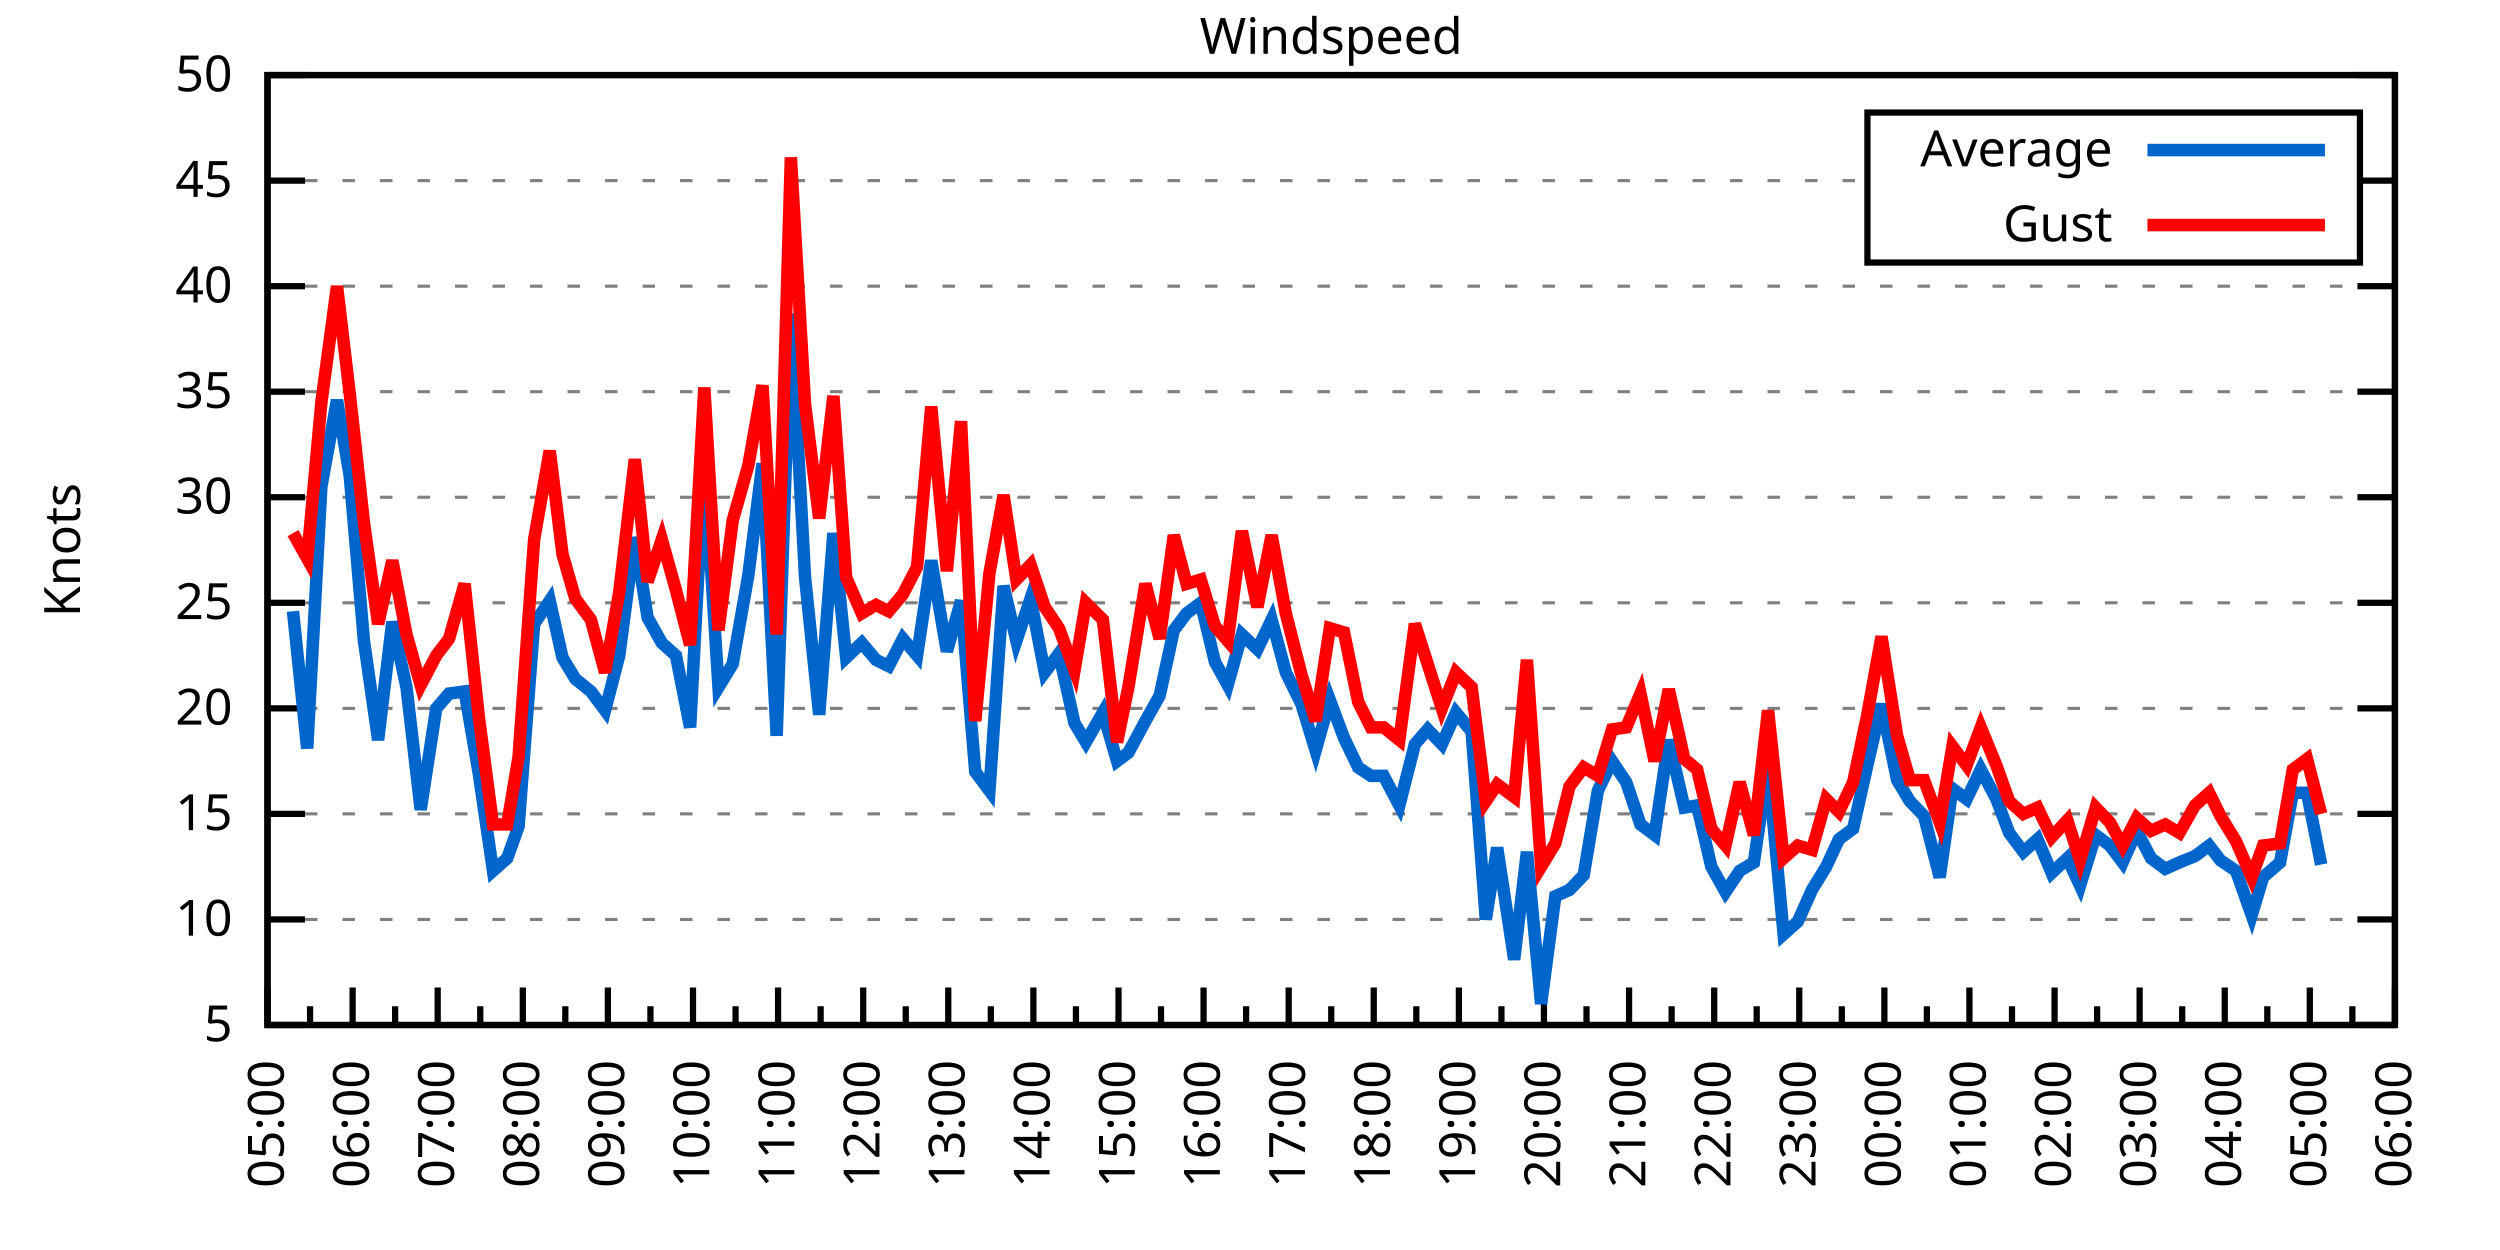
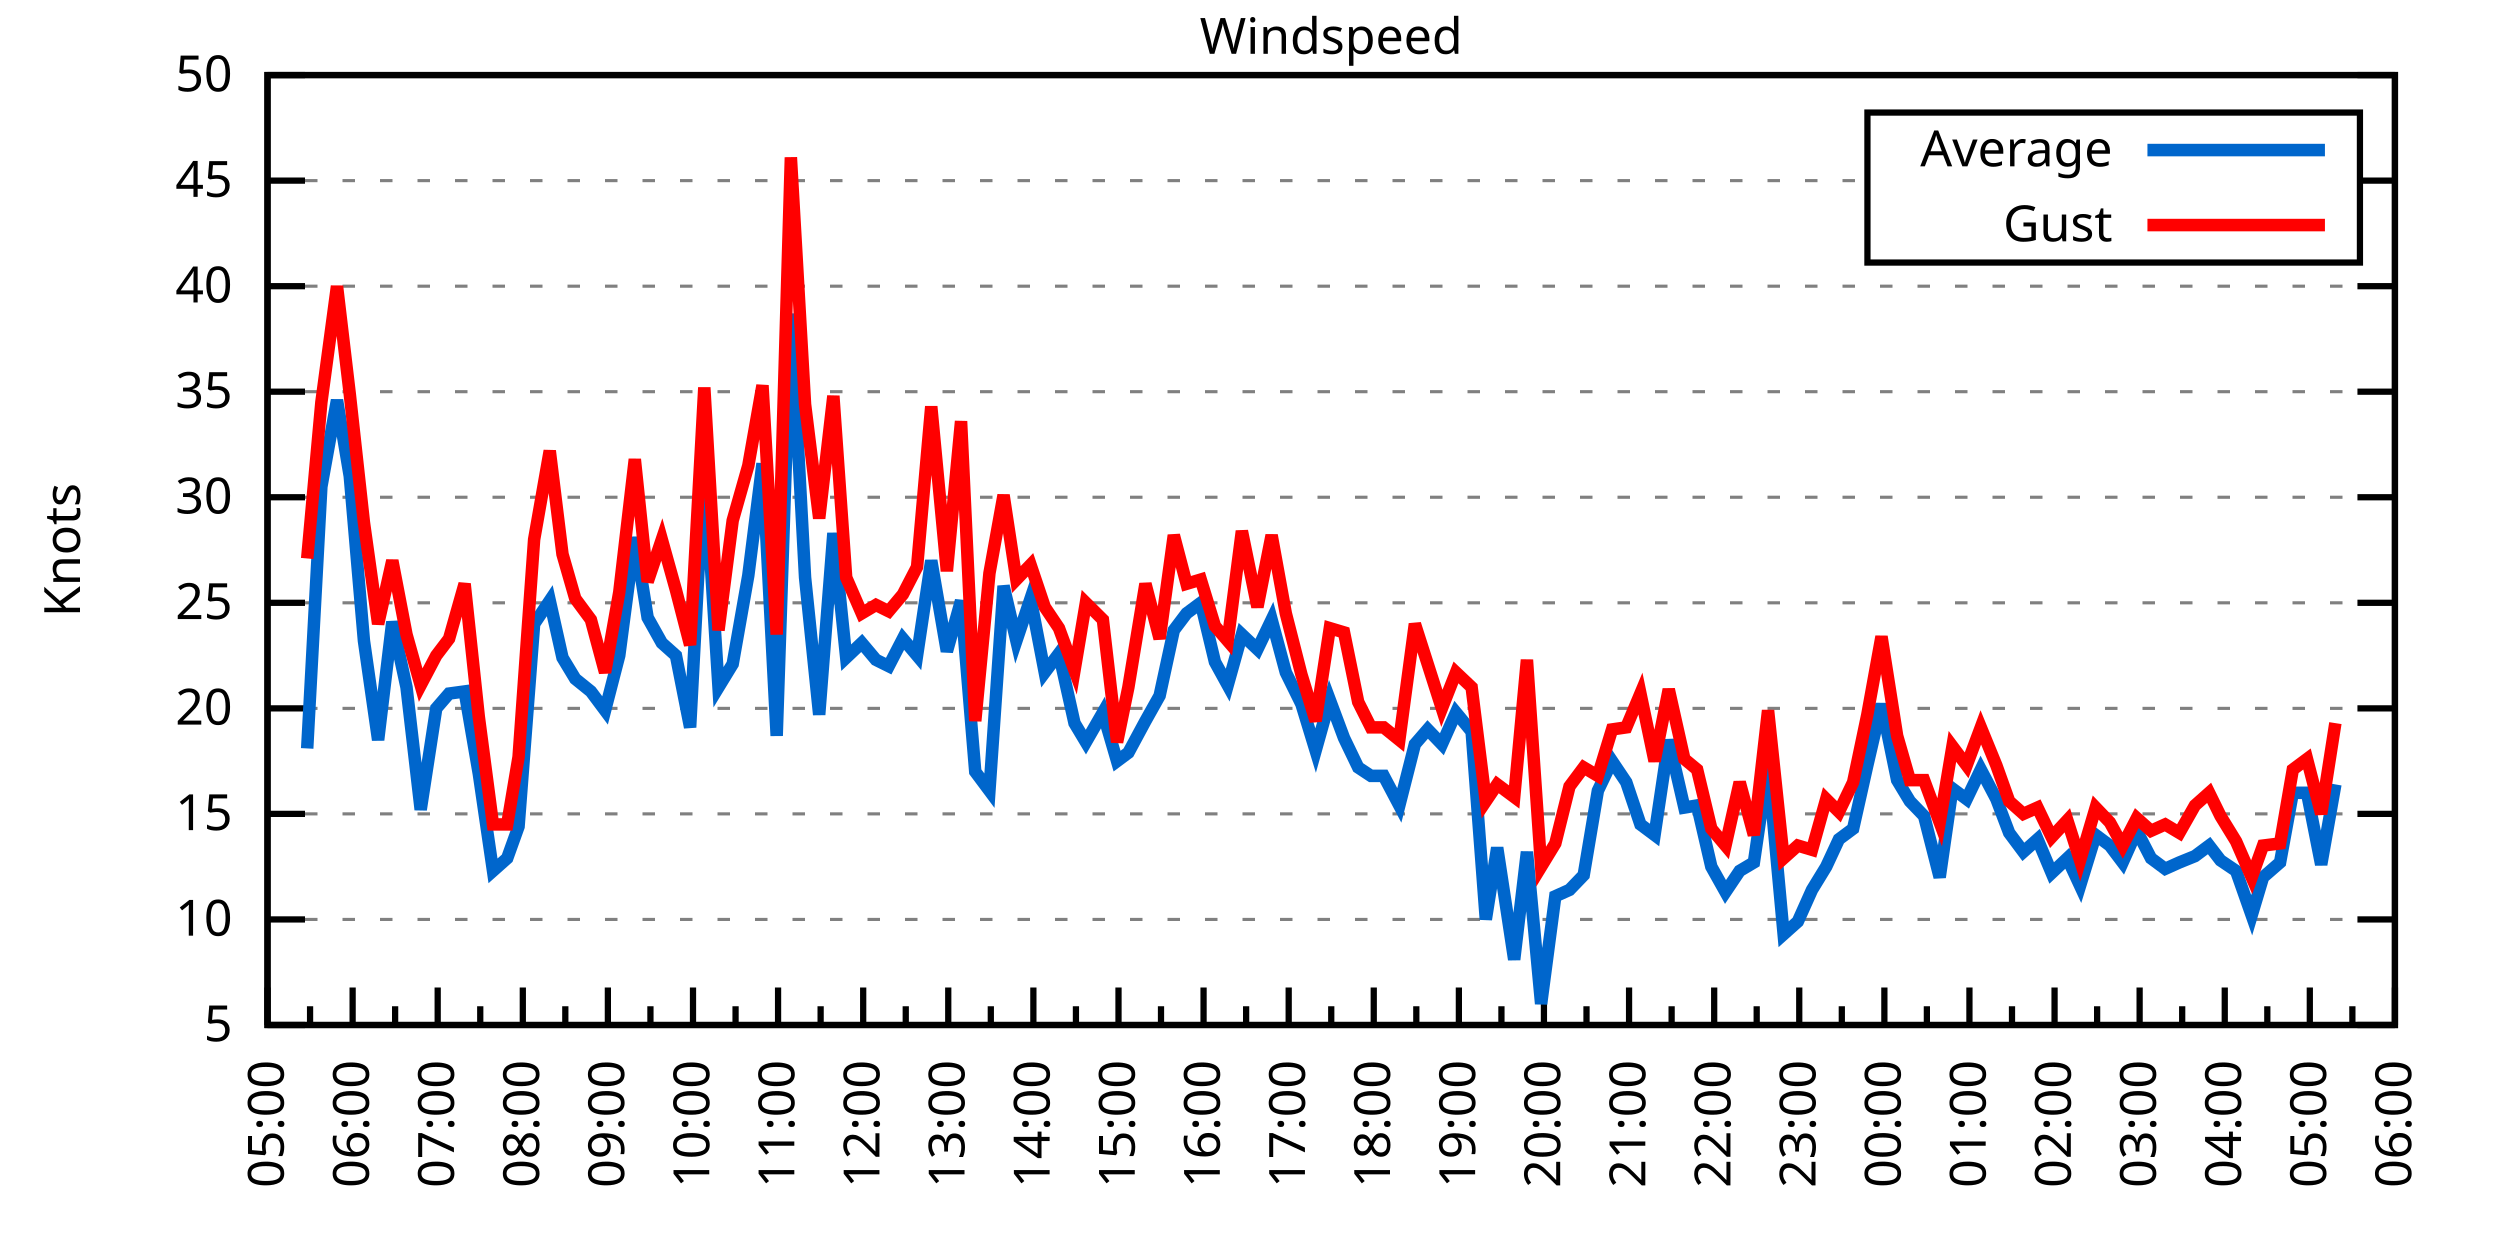
<svg xmlns="http://www.w3.org/2000/svg" xmlns:xlink="http://www.w3.org/1999/xlink" width="400" height="200" viewBox="0 0 400 200">
  <g id="gnuplot_canvas">
    <rect x="0" y="0" width="400" height="200" fill="none" />
    <defs>
      <circle id="gpDot" r="0.5" stroke-width="0.5" stroke="currentColor" />
      <path id="gpPt0" stroke-width="0.333" stroke="currentColor" d="M-1,0 h2 M0,-1 v2" />
      <path id="gpPt1" stroke-width="0.333" stroke="currentColor" d="M-1,-1 L1,1 M1,-1 L-1,1" />
      <path id="gpPt2" stroke-width="0.333" stroke="currentColor" d="M-1,0 L1,0 M0,-1 L0,1 M-1,-1 L1,1 M-1,1 L1,-1" />
      <rect id="gpPt3" stroke-width="0.333" stroke="currentColor" x="-1" y="-1" width="2" height="2" />
      <rect id="gpPt4" stroke-width="0.333" stroke="currentColor" fill="currentColor" x="-1" y="-1" width="2" height="2" />
      <circle id="gpPt5" stroke-width="0.333" stroke="currentColor" cx="0" cy="0" r="1" />
      <use xlink:href="#gpPt5" id="gpPt6" fill="currentColor" stroke="none" />
      <path id="gpPt7" stroke-width="0.333" stroke="currentColor" d="M0,-1.33 L-1.33,0.67 L1.33,0.67 z" />
      <use xlink:href="#gpPt7" id="gpPt8" fill="currentColor" stroke="none" />
      <use xlink:href="#gpPt7" id="gpPt9" stroke="currentColor" transform="rotate(180)" />
      <use xlink:href="#gpPt9" id="gpPt10" fill="currentColor" stroke="none" />
      <use xlink:href="#gpPt3" id="gpPt11" stroke="currentColor" transform="rotate(45)" />
      <use xlink:href="#gpPt11" id="gpPt12" fill="currentColor" stroke="none" />
      <path id="gpPt13" stroke-width="0.333" stroke="currentColor" d="M0,1.330 L1.265,0.411 L0.782,-1.067 L-0.782,-1.076 L-1.265,0.411 z" />
      <use xlink:href="#gpPt13" id="gpPt14" fill="currentColor" stroke="none" />
      <filter id="textbox" filterUnits="objectBoundingBox" x="0" y="0" height="1" width="1">
        <feFlood flood-color="white" flood-opacity="1" result="bgnd" />
        <feComposite in="SourceGraphic" in2="bgnd" operator="atop" />
      </filter>
      <filter id="greybox" filterUnits="objectBoundingBox" x="0" y="0" height="1" width="1">
        <feFlood flood-color="lightgrey" flood-opacity="1" result="grey" />
        <feComposite in="SourceGraphic" in2="grey" operator="atop" />
      </filter>
    </defs>
    <g fill="none" color="white" stroke="currentColor" stroke-width="1.00" stroke-linecap="butt" stroke-linejoin="miter">
</g>
    <g fill="none" color="black" stroke="currentColor" stroke-width="1.00" stroke-linecap="butt" stroke-linejoin="miter">
      <g stroke="none" shape-rendering="crispEdges">
        <polygon fill="rgb(255, 255, 255)" points="42.80,164.00 383.18,164.00 383.18,12.02 42.80,12.02 " />
      </g>
    </g>
    <g fill="none" color="black" stroke="currentColor" stroke-width="1.00" stroke-linecap="butt" stroke-linejoin="miter">
</g>
    <g fill="none" color="black" stroke="black" stroke-width="0.50" stroke-linecap="butt" stroke-linejoin="miter">
</g>
    <g fill="none" color="gray" stroke="currentColor" stroke-width="0.50" stroke-linecap="butt" stroke-linejoin="miter">
      <path stroke="gray" stroke-dasharray="2,4" class="gridline" d="M42.80,164.00 L383.19,164.00  " />
    </g>
    <g fill="none" color="gray" stroke="gray" stroke-width="1.00" stroke-linecap="butt" stroke-linejoin="miter">
</g>
    <g fill="none" color="black" stroke="currentColor" stroke-width="1.00" stroke-linecap="butt" stroke-linejoin="miter">
      <path stroke="black" d="M42.80,164.00 L48.80,164.00 M383.19,164.00 L377.19,164.00  " />
      <g transform="translate(37.20,166.60)" stroke="none" fill="black" font-family="Sans" font-size="8.00" text-anchor="end">
        <text>
          <tspan font-family="Sans"> 5</tspan>
        </text>
      </g>
    </g>
    <g fill="none" color="black" stroke="currentColor" stroke-width="1.00" stroke-linecap="butt" stroke-linejoin="miter">
</g>
    <g fill="none" color="black" stroke="black" stroke-width="0.50" stroke-linecap="butt" stroke-linejoin="miter">
</g>
    <g fill="none" color="gray" stroke="currentColor" stroke-width="0.50" stroke-linecap="butt" stroke-linejoin="miter">
      <path stroke="gray" stroke-dasharray="2,4" class="gridline" d="M42.80,147.11 L383.19,147.11  " />
    </g>
    <g fill="none" color="gray" stroke="gray" stroke-width="1.00" stroke-linecap="butt" stroke-linejoin="miter">
</g>
    <g fill="none" color="black" stroke="currentColor" stroke-width="1.00" stroke-linecap="butt" stroke-linejoin="miter">
      <path stroke="black" d="M42.80,147.11 L48.80,147.11 M383.19,147.11 L377.19,147.11  " />
      <g transform="translate(37.20,149.71)" stroke="none" fill="black" font-family="Sans" font-size="8.00" text-anchor="end">
        <text>
          <tspan font-family="Sans"> 10</tspan>
        </text>
      </g>
    </g>
    <g fill="none" color="black" stroke="currentColor" stroke-width="1.00" stroke-linecap="butt" stroke-linejoin="miter">
</g>
    <g fill="none" color="black" stroke="black" stroke-width="0.50" stroke-linecap="butt" stroke-linejoin="miter">
</g>
    <g fill="none" color="gray" stroke="currentColor" stroke-width="0.50" stroke-linecap="butt" stroke-linejoin="miter">
      <path stroke="gray" stroke-dasharray="2,4" class="gridline" d="M42.80,130.22 L383.19,130.22  " />
    </g>
    <g fill="none" color="gray" stroke="gray" stroke-width="1.00" stroke-linecap="butt" stroke-linejoin="miter">
</g>
    <g fill="none" color="black" stroke="currentColor" stroke-width="1.00" stroke-linecap="butt" stroke-linejoin="miter">
      <path stroke="black" d="M42.80,130.22 L48.80,130.22 M383.19,130.22 L377.19,130.22  " />
      <g transform="translate(37.20,132.82)" stroke="none" fill="black" font-family="Sans" font-size="8.00" text-anchor="end">
        <text>
          <tspan font-family="Sans"> 15</tspan>
        </text>
      </g>
    </g>
    <g fill="none" color="black" stroke="currentColor" stroke-width="1.00" stroke-linecap="butt" stroke-linejoin="miter">
</g>
    <g fill="none" color="black" stroke="black" stroke-width="0.50" stroke-linecap="butt" stroke-linejoin="miter">
</g>
    <g fill="none" color="gray" stroke="currentColor" stroke-width="0.50" stroke-linecap="butt" stroke-linejoin="miter">
      <path stroke="gray" stroke-dasharray="2,4" class="gridline" d="M42.80,113.34 L383.19,113.34  " />
    </g>
    <g fill="none" color="gray" stroke="gray" stroke-width="1.00" stroke-linecap="butt" stroke-linejoin="miter">
</g>
    <g fill="none" color="black" stroke="currentColor" stroke-width="1.00" stroke-linecap="butt" stroke-linejoin="miter">
      <path stroke="black" d="M42.80,113.34 L48.80,113.34 M383.19,113.34 L377.19,113.34  " />
      <g transform="translate(37.20,115.94)" stroke="none" fill="black" font-family="Sans" font-size="8.00" text-anchor="end">
        <text>
          <tspan font-family="Sans"> 20</tspan>
        </text>
      </g>
    </g>
    <g fill="none" color="black" stroke="currentColor" stroke-width="1.00" stroke-linecap="butt" stroke-linejoin="miter">
</g>
    <g fill="none" color="black" stroke="black" stroke-width="0.50" stroke-linecap="butt" stroke-linejoin="miter">
</g>
    <g fill="none" color="gray" stroke="currentColor" stroke-width="0.50" stroke-linecap="butt" stroke-linejoin="miter">
      <path stroke="gray" stroke-dasharray="2,4" class="gridline" d="M42.80,96.45 L383.19,96.45  " />
    </g>
    <g fill="none" color="gray" stroke="gray" stroke-width="1.00" stroke-linecap="butt" stroke-linejoin="miter">
</g>
    <g fill="none" color="black" stroke="currentColor" stroke-width="1.00" stroke-linecap="butt" stroke-linejoin="miter">
      <path stroke="black" d="M42.80,96.45 L48.80,96.45 M383.19,96.45 L377.19,96.45  " />
      <g transform="translate(37.20,99.05)" stroke="none" fill="black" font-family="Sans" font-size="8.00" text-anchor="end">
        <text>
          <tspan font-family="Sans"> 25</tspan>
        </text>
      </g>
    </g>
    <g fill="none" color="black" stroke="currentColor" stroke-width="1.00" stroke-linecap="butt" stroke-linejoin="miter">
</g>
    <g fill="none" color="black" stroke="black" stroke-width="0.50" stroke-linecap="butt" stroke-linejoin="miter">
</g>
    <g fill="none" color="gray" stroke="currentColor" stroke-width="0.50" stroke-linecap="butt" stroke-linejoin="miter">
      <path stroke="gray" stroke-dasharray="2,4" class="gridline" d="M42.80,79.56 L383.19,79.56  " />
    </g>
    <g fill="none" color="gray" stroke="gray" stroke-width="1.00" stroke-linecap="butt" stroke-linejoin="miter">
</g>
    <g fill="none" color="black" stroke="currentColor" stroke-width="1.00" stroke-linecap="butt" stroke-linejoin="miter">
      <path stroke="black" d="M42.80,79.56 L48.80,79.56 M383.19,79.56 L377.19,79.56  " />
      <g transform="translate(37.20,82.16)" stroke="none" fill="black" font-family="Sans" font-size="8.00" text-anchor="end">
        <text>
          <tspan font-family="Sans"> 30</tspan>
        </text>
      </g>
    </g>
    <g fill="none" color="black" stroke="currentColor" stroke-width="1.00" stroke-linecap="butt" stroke-linejoin="miter">
</g>
    <g fill="none" color="black" stroke="black" stroke-width="0.50" stroke-linecap="butt" stroke-linejoin="miter">
</g>
    <g fill="none" color="gray" stroke="currentColor" stroke-width="0.50" stroke-linecap="butt" stroke-linejoin="miter">
      <path stroke="gray" stroke-dasharray="2,4" class="gridline" d="M42.80,62.67 L383.19,62.67  " />
    </g>
    <g fill="none" color="gray" stroke="gray" stroke-width="1.00" stroke-linecap="butt" stroke-linejoin="miter">
</g>
    <g fill="none" color="black" stroke="currentColor" stroke-width="1.00" stroke-linecap="butt" stroke-linejoin="miter">
      <path stroke="black" d="M42.80,62.67 L48.80,62.67 M383.19,62.67 L377.19,62.67  " />
      <g transform="translate(37.20,65.27)" stroke="none" fill="black" font-family="Sans" font-size="8.00" text-anchor="end">
        <text>
          <tspan font-family="Sans"> 35</tspan>
        </text>
      </g>
    </g>
    <g fill="none" color="black" stroke="currentColor" stroke-width="1.00" stroke-linecap="butt" stroke-linejoin="miter">
</g>
    <g fill="none" color="black" stroke="black" stroke-width="0.50" stroke-linecap="butt" stroke-linejoin="miter">
</g>
    <g fill="none" color="gray" stroke="currentColor" stroke-width="0.50" stroke-linecap="butt" stroke-linejoin="miter">
      <path stroke="gray" stroke-dasharray="2,4" class="gridline" d="M42.80,45.79 L383.19,45.79  " />
    </g>
    <g fill="none" color="gray" stroke="gray" stroke-width="1.00" stroke-linecap="butt" stroke-linejoin="miter">
</g>
    <g fill="none" color="black" stroke="currentColor" stroke-width="1.00" stroke-linecap="butt" stroke-linejoin="miter">
      <path stroke="black" d="M42.80,45.79 L48.80,45.79 M383.19,45.79 L377.19,45.79  " />
      <g transform="translate(37.20,48.39)" stroke="none" fill="black" font-family="Sans" font-size="8.00" text-anchor="end">
        <text>
          <tspan font-family="Sans"> 40</tspan>
        </text>
      </g>
    </g>
    <g fill="none" color="black" stroke="currentColor" stroke-width="1.00" stroke-linecap="butt" stroke-linejoin="miter">
</g>
    <g fill="none" color="black" stroke="black" stroke-width="0.50" stroke-linecap="butt" stroke-linejoin="miter">
</g>
    <g fill="none" color="gray" stroke="currentColor" stroke-width="0.50" stroke-linecap="butt" stroke-linejoin="miter">
      <path stroke="gray" stroke-dasharray="2,4" class="gridline" d="M42.80,28.90 L298.79,28.90 M377.59,28.90 L383.19,28.90  " />
    </g>
    <g fill="none" color="gray" stroke="gray" stroke-width="1.00" stroke-linecap="butt" stroke-linejoin="miter">
</g>
    <g fill="none" color="black" stroke="currentColor" stroke-width="1.00" stroke-linecap="butt" stroke-linejoin="miter">
      <path stroke="black" d="M42.80,28.90 L48.80,28.90 M383.19,28.90 L377.19,28.90  " />
      <g transform="translate(37.20,31.50)" stroke="none" fill="black" font-family="Sans" font-size="8.00" text-anchor="end">
        <text>
          <tspan font-family="Sans"> 45</tspan>
        </text>
      </g>
    </g>
    <g fill="none" color="black" stroke="currentColor" stroke-width="1.00" stroke-linecap="butt" stroke-linejoin="miter">
</g>
    <g fill="none" color="black" stroke="black" stroke-width="0.50" stroke-linecap="butt" stroke-linejoin="miter">
</g>
    <g fill="none" color="gray" stroke="currentColor" stroke-width="0.50" stroke-linecap="butt" stroke-linejoin="miter">
      <path stroke="gray" stroke-dasharray="2,4" class="gridline" d="M42.80,12.01 L383.19,12.01  " />
    </g>
    <g fill="none" color="gray" stroke="gray" stroke-width="1.00" stroke-linecap="butt" stroke-linejoin="miter">
</g>
    <g fill="none" color="black" stroke="currentColor" stroke-width="1.00" stroke-linecap="butt" stroke-linejoin="miter">
      <path stroke="black" d="M42.80,12.01 L48.80,12.01 M383.19,12.01 L377.19,12.01  " />
      <g transform="translate(37.20,14.61)" stroke="none" fill="black" font-family="Sans" font-size="8.00" text-anchor="end">
        <text>
          <tspan font-family="Sans"> 50</tspan>
        </text>
      </g>
    </g>
    <g fill="none" color="black" stroke="currentColor" stroke-width="1.00" stroke-linecap="butt" stroke-linejoin="miter">
      <path stroke="black" d="M42.80,164.00 L42.80,158.00  " />
      <g transform="translate(45.40,169.60) rotate(270)" stroke="none" fill="black" font-family="Sans" font-size="8.00" text-anchor="end">
        <text>
          <tspan font-family="Sans">05:00</tspan>
        </text>
      </g>
    </g>
    <g fill="none" color="black" stroke="currentColor" stroke-width="1.00" stroke-linecap="butt" stroke-linejoin="miter">
      <path stroke="black" d="M49.61,164.00 L49.61,161.00 M56.42,164.00 L56.42,158.00  " />
      <g transform="translate(59.02,169.60) rotate(270)" stroke="none" fill="black" font-family="Sans" font-size="8.00" text-anchor="end">
        <text>
          <tspan font-family="Sans">06:00</tspan>
        </text>
      </g>
    </g>
    <g fill="none" color="black" stroke="currentColor" stroke-width="1.00" stroke-linecap="butt" stroke-linejoin="miter">
      <path stroke="black" d="M63.22,164.00 L63.22,161.00 M70.03,164.00 L70.03,158.00  " />
      <g transform="translate(72.63,169.60) rotate(270)" stroke="none" fill="black" font-family="Sans" font-size="8.00" text-anchor="end">
        <text>
          <tspan font-family="Sans">07:00</tspan>
        </text>
      </g>
    </g>
    <g fill="none" color="black" stroke="currentColor" stroke-width="1.00" stroke-linecap="butt" stroke-linejoin="miter">
      <path stroke="black" d="M76.84,164.00 L76.84,161.00 M83.65,164.00 L83.65,158.00  " />
      <g transform="translate(86.25,169.60) rotate(270)" stroke="none" fill="black" font-family="Sans" font-size="8.00" text-anchor="end">
        <text>
          <tspan font-family="Sans">08:00</tspan>
        </text>
      </g>
    </g>
    <g fill="none" color="black" stroke="currentColor" stroke-width="1.00" stroke-linecap="butt" stroke-linejoin="miter">
      <path stroke="black" d="M90.45,164.00 L90.45,161.00 M97.26,164.00 L97.26,158.00  " />
      <g transform="translate(99.86,169.60) rotate(270)" stroke="none" fill="black" font-family="Sans" font-size="8.00" text-anchor="end">
        <text>
          <tspan font-family="Sans">09:00</tspan>
        </text>
      </g>
    </g>
    <g fill="none" color="black" stroke="currentColor" stroke-width="1.00" stroke-linecap="butt" stroke-linejoin="miter">
      <path stroke="black" d="M104.07,164.00 L104.07,161.00 M110.88,164.00 L110.88,158.00  " />
      <g transform="translate(113.48,169.60) rotate(270)" stroke="none" fill="black" font-family="Sans" font-size="8.00" text-anchor="end">
        <text>
          <tspan font-family="Sans">10:00</tspan>
        </text>
      </g>
    </g>
    <g fill="none" color="black" stroke="currentColor" stroke-width="1.00" stroke-linecap="butt" stroke-linejoin="miter">
      <path stroke="black" d="M117.69,164.00 L117.69,161.00 M124.49,164.00 L124.49,158.00  " />
      <g transform="translate(127.09,169.60) rotate(270)" stroke="none" fill="black" font-family="Sans" font-size="8.00" text-anchor="end">
        <text>
          <tspan font-family="Sans">11:00</tspan>
        </text>
      </g>
    </g>
    <g fill="none" color="black" stroke="currentColor" stroke-width="1.00" stroke-linecap="butt" stroke-linejoin="miter">
      <path stroke="black" d="M131.30,164.00 L131.30,161.00 M138.11,164.00 L138.11,158.00  " />
      <g transform="translate(140.71,169.60) rotate(270)" stroke="none" fill="black" font-family="Sans" font-size="8.00" text-anchor="end">
        <text>
          <tspan font-family="Sans">12:00</tspan>
        </text>
      </g>
    </g>
    <g fill="none" color="black" stroke="currentColor" stroke-width="1.00" stroke-linecap="butt" stroke-linejoin="miter">
      <path stroke="black" d="M144.92,164.00 L144.92,161.00 M151.72,164.00 L151.72,158.00  " />
      <g transform="translate(154.32,169.60) rotate(270)" stroke="none" fill="black" font-family="Sans" font-size="8.00" text-anchor="end">
        <text>
          <tspan font-family="Sans">13:00</tspan>
        </text>
      </g>
    </g>
    <g fill="none" color="black" stroke="currentColor" stroke-width="1.00" stroke-linecap="butt" stroke-linejoin="miter">
      <path stroke="black" d="M158.53,164.00 L158.53,161.00 M165.34,164.00 L165.34,158.00  " />
      <g transform="translate(167.94,169.60) rotate(270)" stroke="none" fill="black" font-family="Sans" font-size="8.00" text-anchor="end">
        <text>
          <tspan font-family="Sans">14:00</tspan>
        </text>
      </g>
    </g>
    <g fill="none" color="black" stroke="currentColor" stroke-width="1.00" stroke-linecap="butt" stroke-linejoin="miter">
      <path stroke="black" d="M172.15,164.00 L172.15,161.00 M178.96,164.00 L178.96,158.00  " />
      <g transform="translate(181.56,169.60) rotate(270)" stroke="none" fill="black" font-family="Sans" font-size="8.00" text-anchor="end">
        <text>
          <tspan font-family="Sans">15:00</tspan>
        </text>
      </g>
    </g>
    <g fill="none" color="black" stroke="currentColor" stroke-width="1.00" stroke-linecap="butt" stroke-linejoin="miter">
      <path stroke="black" d="M185.76,164.00 L185.76,161.00 M192.57,164.00 L192.57,158.00  " />
      <g transform="translate(195.17,169.60) rotate(270)" stroke="none" fill="black" font-family="Sans" font-size="8.00" text-anchor="end">
        <text>
          <tspan font-family="Sans">16:00</tspan>
        </text>
      </g>
    </g>
    <g fill="none" color="black" stroke="currentColor" stroke-width="1.00" stroke-linecap="butt" stroke-linejoin="miter">
      <path stroke="black" d="M199.38,164.00 L199.38,161.00 M206.19,164.00 L206.19,158.00  " />
      <g transform="translate(208.79,169.60) rotate(270)" stroke="none" fill="black" font-family="Sans" font-size="8.00" text-anchor="end">
        <text>
          <tspan font-family="Sans">17:00</tspan>
        </text>
      </g>
    </g>
    <g fill="none" color="black" stroke="currentColor" stroke-width="1.00" stroke-linecap="butt" stroke-linejoin="miter">
      <path stroke="black" d="M213.00,164.00 L213.00,161.00 M219.80,164.00 L219.80,158.00  " />
      <g transform="translate(222.40,169.60) rotate(270)" stroke="none" fill="black" font-family="Sans" font-size="8.00" text-anchor="end">
        <text>
          <tspan font-family="Sans">18:00</tspan>
        </text>
      </g>
    </g>
    <g fill="none" color="black" stroke="currentColor" stroke-width="1.00" stroke-linecap="butt" stroke-linejoin="miter">
      <path stroke="black" d="M226.61,164.00 L226.61,161.00 M233.42,164.00 L233.42,158.00  " />
      <g transform="translate(236.02,169.60) rotate(270)" stroke="none" fill="black" font-family="Sans" font-size="8.00" text-anchor="end">
        <text>
          <tspan font-family="Sans">19:00</tspan>
        </text>
      </g>
    </g>
    <g fill="none" color="black" stroke="currentColor" stroke-width="1.00" stroke-linecap="butt" stroke-linejoin="miter">
      <path stroke="black" d="M240.23,164.00 L240.23,161.00 M247.03,164.00 L247.03,158.00  " />
      <g transform="translate(249.63,169.60) rotate(270)" stroke="none" fill="black" font-family="Sans" font-size="8.00" text-anchor="end">
        <text>
          <tspan font-family="Sans">20:00</tspan>
        </text>
      </g>
    </g>
    <g fill="none" color="black" stroke="currentColor" stroke-width="1.00" stroke-linecap="butt" stroke-linejoin="miter">
      <path stroke="black" d="M253.84,164.00 L253.84,161.00 M260.65,164.00 L260.65,158.00  " />
      <g transform="translate(263.25,169.60) rotate(270)" stroke="none" fill="black" font-family="Sans" font-size="8.00" text-anchor="end">
        <text>
          <tspan font-family="Sans">21:00</tspan>
        </text>
      </g>
    </g>
    <g fill="none" color="black" stroke="currentColor" stroke-width="1.00" stroke-linecap="butt" stroke-linejoin="miter">
      <path stroke="black" d="M267.46,164.00 L267.46,161.00 M274.27,164.00 L274.27,158.00  " />
      <g transform="translate(276.87,169.60) rotate(270)" stroke="none" fill="black" font-family="Sans" font-size="8.00" text-anchor="end">
        <text>
          <tspan font-family="Sans">22:00</tspan>
        </text>
      </g>
    </g>
    <g fill="none" color="black" stroke="currentColor" stroke-width="1.00" stroke-linecap="butt" stroke-linejoin="miter">
      <path stroke="black" d="M281.07,164.00 L281.07,161.00 M287.88,164.00 L287.88,158.00  " />
      <g transform="translate(290.48,169.60) rotate(270)" stroke="none" fill="black" font-family="Sans" font-size="8.00" text-anchor="end">
        <text>
          <tspan font-family="Sans">23:00</tspan>
        </text>
      </g>
    </g>
    <g fill="none" color="black" stroke="currentColor" stroke-width="1.00" stroke-linecap="butt" stroke-linejoin="miter">
      <path stroke="black" d="M294.69,164.00 L294.69,161.00 M301.50,164.00 L301.50,158.00  " />
      <g transform="translate(304.10,169.60) rotate(270)" stroke="none" fill="black" font-family="Sans" font-size="8.00" text-anchor="end">
        <text>
          <tspan font-family="Sans">00:00</tspan>
        </text>
      </g>
    </g>
    <g fill="none" color="black" stroke="currentColor" stroke-width="1.00" stroke-linecap="butt" stroke-linejoin="miter">
      <path stroke="black" d="M308.30,164.00 L308.30,161.00 M315.11,164.00 L315.11,158.00  " />
      <g transform="translate(317.71,169.60) rotate(270)" stroke="none" fill="black" font-family="Sans" font-size="8.00" text-anchor="end">
        <text>
          <tspan font-family="Sans">01:00</tspan>
        </text>
      </g>
    </g>
    <g fill="none" color="black" stroke="currentColor" stroke-width="1.00" stroke-linecap="butt" stroke-linejoin="miter">
      <path stroke="black" d="M321.92,164.00 L321.92,161.00 M328.73,164.00 L328.73,158.00  " />
      <g transform="translate(331.33,169.60) rotate(270)" stroke="none" fill="black" font-family="Sans" font-size="8.00" text-anchor="end">
        <text>
          <tspan font-family="Sans">02:00</tspan>
        </text>
      </g>
    </g>
    <g fill="none" color="black" stroke="currentColor" stroke-width="1.00" stroke-linecap="butt" stroke-linejoin="miter">
      <path stroke="black" d="M335.54,164.00 L335.54,161.00 M342.34,164.00 L342.34,158.00  " />
      <g transform="translate(344.94,169.60) rotate(270)" stroke="none" fill="black" font-family="Sans" font-size="8.00" text-anchor="end">
        <text>
          <tspan font-family="Sans">03:00</tspan>
        </text>
      </g>
    </g>
    <g fill="none" color="black" stroke="currentColor" stroke-width="1.00" stroke-linecap="butt" stroke-linejoin="miter">
      <path stroke="black" d="M349.15,164.00 L349.15,161.00 M355.96,164.00 L355.96,158.00  " />
      <g transform="translate(358.56,169.60) rotate(270)" stroke="none" fill="black" font-family="Sans" font-size="8.00" text-anchor="end">
        <text>
          <tspan font-family="Sans">04:00</tspan>
        </text>
      </g>
    </g>
    <g fill="none" color="black" stroke="currentColor" stroke-width="1.00" stroke-linecap="butt" stroke-linejoin="miter">
      <path stroke="black" d="M362.77,164.00 L362.77,161.00 M369.57,164.00 L369.57,158.00  " />
      <g transform="translate(372.17,169.60) rotate(270)" stroke="none" fill="black" font-family="Sans" font-size="8.00" text-anchor="end">
        <text>
          <tspan font-family="Sans">05:00</tspan>
        </text>
      </g>
    </g>
    <g fill="none" color="black" stroke="currentColor" stroke-width="1.00" stroke-linecap="butt" stroke-linejoin="miter">
      <path stroke="black" d="M376.38,164.00 L376.38,161.00 M383.19,164.00 L383.19,158.00  " />
      <g transform="translate(385.79,169.60) rotate(270)" stroke="none" fill="black" font-family="Sans" font-size="8.00" text-anchor="end">
        <text>
          <tspan font-family="Sans">06:00</tspan>
        </text>
      </g>
    </g>
    <g fill="none" color="black" stroke="currentColor" stroke-width="1.00" stroke-linecap="butt" stroke-linejoin="miter">
</g>
    <g fill="none" color="black" stroke="currentColor" stroke-width="1.00" stroke-linecap="butt" stroke-linejoin="miter">
      <path stroke="black" d="M42.80,12.01 L42.80,164.00 L383.19,164.00 L383.19,12.01 L42.80,12.01 Z  " />
    </g>
    <g fill="none" color="black" stroke="currentColor" stroke-width="1.00" stroke-linecap="butt" stroke-linejoin="miter">
      <g transform="translate(12.80,88.01) rotate(270)" stroke="none" fill="black" font-family="Sans" font-size="8.00" text-anchor="middle">
        <text>
          <tspan font-family="Sans">Knots</tspan>
        </text>
      </g>
    </g>
    <g fill="none" color="black" stroke="currentColor" stroke-width="1.00" stroke-linecap="butt" stroke-linejoin="miter">
</g>
    <g fill="none" color="black" stroke="currentColor" stroke-width="1.00" stroke-linecap="butt" stroke-linejoin="miter">
      <path stroke="black" d="M298.79,42.01 L298.79,18.01 L377.59,18.01 L377.59,42.01 L298.79,42.01 Z  " />
    </g>
    <g id="Windspeed_plot_1">
      <g fill="none" color="white" stroke="black" stroke-width="2.00" stroke-linecap="butt" stroke-linejoin="miter">
</g>
      <g fill="none" color="black" stroke="currentColor" stroke-width="2.00" stroke-linecap="butt" stroke-linejoin="miter">
        <g transform="translate(337.99,26.61)" stroke="none" fill="black" font-family="Sans" font-size="8.00" text-anchor="end">
          <text>
            <tspan font-family="Sans">Average</tspan>
          </text>
        </g>
      </g>
      <g fill="none" color="black" stroke="currentColor" stroke-width="2.00" stroke-linecap="butt" stroke-linejoin="miter">
-         <path stroke="rgb(  0, 102, 204)" d="M343.59,24.01 L371.99,24.01 M46.88,97.80 L49.15,119.75 L51.42,77.87 L53.92,64.02 L55.96,76.18 L58.23,102.53   L60.50,118.40 L62.77,99.49 L65.04,109.96 L67.31,129.55 L69.80,113.34 L71.85,110.97 L74.34,110.63 L76.61,123.81   L78.88,139.34 L81.15,137.32 L82.97,132.25 L85.46,99.83 L87.96,96.11 L90.00,105.23 L92.04,108.61 L94.54,110.63   L96.81,113.67 L99.08,104.89 L101.57,85.98 L103.62,98.81 L105.89,102.87 L108.15,104.89 L110.42,116.38 L112.69,73.82   L114.96,109.96 L117.23,106.24 L119.73,92.06 L122.00,74.16 L124.27,117.73 L126.54,50.18 L128.81,92.40 L131.07,114.35   L133.34,85.30 L135.39,105.23 L137.88,102.87 L140.15,105.57 L142.19,106.58 L144.46,102.19 L146.73,104.89 L149.00,89.69   L151.50,104.22 L153.77,96.11 L156.04,123.47 L158.31,126.51 L160.57,93.75 L162.62,102.53 L164.89,95.77 L167.16,107.59   L169.43,104.56 L171.92,115.70 L173.74,118.74 L176.46,114.01 L178.73,121.78 L180.54,120.43 L183.27,115.36 L185.54,111.31   L187.81,100.84 L189.85,98.14 L192.12,96.45 L194.39,105.91 L196.43,109.62 L198.70,101.52 L201.19,103.88 L203.46,99.15   L205.73,107.59 L208.23,112.66 L210.50,120.09 L212.77,111.99 L215.04,118.07 L217.31,122.79 L219.35,124.14 L221.39,124.14   L223.89,128.87 L226.38,119.08 L228.43,116.71 L230.70,119.08 L232.96,114.01 L235.46,117.05 L237.73,147.11 L239.55,135.63   L242.27,153.53 L244.31,136.30 L246.58,160.62 L248.85,143.40 L251.12,142.38 L253.39,140.02 L255.66,126.51 L257.93,121.78   L260.20,125.16 L262.47,131.91 L264.73,133.60 L267.00,118.40 L269.50,129.21 L271.54,128.87 L273.81,138.67 L276.08,142.72   L278.35,139.34 L280.62,137.99 L282.89,122.46 L285.38,149.48 L287.65,147.45 L289.92,142.38 L292.19,138.67 L294.23,134.28   L296.50,132.59 L298.77,122.46 L301.04,112.66 L303.54,124.82 L305.58,128.20 L307.85,130.56 L310.35,140.36 L312.39,126.17   L314.66,127.86 L316.93,123.13 L319.42,127.86 L321.47,133.26 L323.74,136.30 L326.00,134.28 L328.27,139.68 L330.77,137.32   L332.81,141.71 L335.31,133.60 L337.58,135.29 L339.62,137.99 L341.89,132.93 L344.16,137.32 L346.43,139.01 L348.70,137.99   L351.19,136.98 L353.46,135.29 L355.28,137.66 L357.77,139.34 L360.27,146.44 L362.09,140.36 L364.81,137.99 L366.85,126.85   L369.12,126.85 L371.39,138.33  " />
+         <path stroke="rgb(  0, 102, 204)" d="M343.59,24.01 L371.99,24.01 M49.15,119.75 L51.42,77.87 L53.92,64.02 L55.96,76.18 L58.23,102.53 L60.50,118.40   L62.77,99.49 L65.04,109.96 L67.31,129.55 L69.80,113.34 L71.85,110.97 L74.34,110.63 L76.61,123.81 L78.88,139.34   L81.15,137.32 L82.97,132.25 L85.46,99.83 L87.96,96.11 L90.00,105.23 L92.04,108.61 L94.54,110.63 L96.81,113.67   L99.08,104.89 L101.57,85.98 L103.62,98.81 L105.89,102.87 L108.15,104.89 L110.42,116.38 L112.69,73.82 L114.96,109.96   L117.23,106.24 L119.73,92.06 L122.00,74.16 L124.27,117.73 L126.54,50.18 L128.81,92.40 L131.07,114.35 L133.34,85.30   L135.39,105.23 L137.88,102.87 L140.15,105.57 L142.19,106.58 L144.46,102.19 L146.73,104.89 L149.00,89.69 L151.50,104.22   L153.77,96.11 L156.04,123.47 L158.31,126.51 L160.57,93.75 L162.62,102.53 L164.89,95.77 L167.16,107.59 L169.43,104.56   L171.92,115.70 L173.74,118.74 L176.46,114.01 L178.73,121.78 L180.54,120.43 L183.27,115.36 L185.54,111.31 L187.81,100.84   L189.85,98.14 L192.12,96.45 L194.39,105.91 L196.43,109.62 L198.70,101.52 L201.19,103.88 L203.46,99.15 L205.73,107.59   L208.23,112.66 L210.50,120.09 L212.77,111.99 L215.04,118.07 L217.31,122.79 L219.35,124.14 L221.39,124.14 L223.89,128.87   L226.38,119.08 L228.43,116.71 L230.70,119.08 L232.96,114.01 L235.46,117.05 L237.73,147.11 L239.55,135.63 L242.27,153.53   L244.31,136.30 L246.58,160.62 L248.85,143.40 L251.12,142.38 L253.39,140.02 L255.66,126.51 L257.93,121.78 L260.20,125.16   L262.47,131.91 L264.73,133.60 L267.00,118.40 L269.50,129.21 L271.54,128.87 L273.81,138.67 L276.08,142.72 L278.35,139.34   L280.62,137.99 L282.89,122.46 L285.38,149.48 L287.65,147.45 L289.92,142.38 L292.19,138.67 L294.23,134.28 L296.50,132.59   L298.77,122.46 L301.04,112.66 L303.54,124.82 L305.58,128.20 L307.85,130.56 L310.35,140.36 L312.39,126.17 L314.66,127.86   L316.93,123.13 L319.42,127.86 L321.47,133.26 L323.74,136.30 L326.00,134.28 L328.27,139.68 L330.77,137.32 L332.81,141.71   L335.31,133.60 L337.58,135.29 L339.62,137.99 L341.89,132.93 L344.16,137.32 L346.43,139.01 L348.70,137.99 L351.19,136.98   L353.46,135.29 L355.28,137.66 L357.77,139.34 L360.27,146.44 L362.09,140.36 L364.81,137.99 L366.85,126.85 L369.12,126.85   L371.39,138.33 L373.66,125.50  " />
      </g>
    </g>
    <g id="Windspeed_plot_2">
      <g fill="none" color="black" stroke="currentColor" stroke-width="2.00" stroke-linecap="butt" stroke-linejoin="miter">
        <g transform="translate(337.99,38.61)" stroke="none" fill="black" font-family="Sans" font-size="8.00" text-anchor="end">
          <text>
            <tspan font-family="Sans">Gust</tspan>
          </text>
        </g>
      </g>
      <g fill="none" color="black" stroke="currentColor" stroke-width="2.00" stroke-linecap="butt" stroke-linejoin="miter">
-         <path stroke="rgb(255,   0,   0)" d="M343.59,36.01 L371.99,36.01 M46.88,85.30 L49.15,89.36 L51.42,64.36 L53.92,45.79 L55.96,63.01 L58.23,83.61   L60.50,99.83 L62.77,89.69 L65.04,101.52 L67.31,109.62 L69.80,104.89 L71.85,102.19 L74.34,93.41 L76.61,114.69   L78.88,131.91 L81.15,131.91 L82.97,121.11 L85.46,86.32 L87.96,72.13 L90.00,88.68 L92.04,95.77 L94.54,99.15   L96.81,107.59 L99.08,94.76 L101.57,73.48 L103.62,93.07 L105.89,86.32 L108.15,94.42 L110.42,103.20 L112.69,62.00   L114.96,100.84 L117.23,83.28 L119.73,74.49 L122.00,61.66 L124.27,101.52 L126.54,25.18 L128.81,64.70 L131.07,82.94   L133.34,63.35 L135.39,92.40 L137.88,98.14 L140.15,96.79 L142.19,97.80 L144.46,95.10 L146.73,90.71 L149.00,65.04   L151.50,91.38 L153.77,67.40 L156.04,115.36 L158.31,91.72 L160.57,79.22 L162.62,92.73 L164.89,90.37 L167.16,97.12   L169.43,100.50 L171.92,107.26 L173.74,96.45 L176.46,99.15 L178.73,118.74 L180.54,109.96 L183.27,93.41 L185.54,102.19   L187.81,85.64 L189.85,93.41 L192.12,92.73 L194.39,100.16 L196.43,102.53 L198.70,84.97 L201.19,97.12 L203.46,85.64   L205.73,98.14 L208.23,107.93 L210.50,115.36 L212.77,100.50 L215.04,101.18 L217.31,112.32 L219.35,116.38 L221.39,116.38   L223.89,118.40 L226.38,99.83 L228.43,106.24 L230.70,113.34 L232.96,107.59 L235.46,109.96 L237.73,128.20 L239.55,125.50   L242.27,127.52 L244.31,105.57 L246.58,138.67 L248.85,134.95 L251.12,125.83 L253.39,122.79 L255.66,124.14 L257.93,116.71   L260.20,116.38 L262.47,110.97 L264.73,121.78 L267.00,110.30 L269.50,121.44 L271.54,123.13 L273.81,132.59 L276.08,135.29   L278.35,125.16 L280.62,133.60 L282.89,113.67 L285.38,137.32 L287.65,135.29 L289.92,135.97 L292.19,127.86 L294.23,129.89   L296.50,125.16 L298.77,114.35 L301.04,101.85 L303.54,117.73 L305.58,124.82 L307.85,124.82 L310.35,131.58 L312.39,119.42   L314.66,122.46 L316.93,116.38 L319.42,122.46 L321.47,128.20 L323.74,130.22 L326.00,129.21 L328.27,133.94 L330.77,131.24   L332.81,137.66 L335.31,129.21 L337.58,131.58 L339.62,135.29 L341.89,130.90 L344.16,132.93 L346.43,131.91 L348.70,133.26   L351.19,128.87 L353.46,126.85 L355.28,130.56 L357.77,134.62 L360.27,140.36 L362.09,135.29 L364.81,134.95 L366.85,123.13   L369.12,121.44 L371.39,130.22  " />
+         <path stroke="rgb(255,   0,   0)" d="M343.59,36.01 L371.99,36.01 M49.15,89.36 L51.42,64.36 L53.92,45.79 L55.96,63.01 L58.23,83.61 L60.50,99.83   L62.77,89.69 L65.04,101.52 L67.31,109.62 L69.80,104.89 L71.85,102.19 L74.34,93.41 L76.61,114.69 L78.88,131.91   L81.15,131.91 L82.97,121.11 L85.46,86.32 L87.96,72.13 L90.00,88.68 L92.04,95.77 L94.54,99.15 L96.81,107.59   L99.08,94.76 L101.57,73.48 L103.62,93.07 L105.89,86.32 L108.15,94.42 L110.42,103.20 L112.69,62.00 L114.96,100.84   L117.23,83.28 L119.73,74.49 L122.00,61.66 L124.27,101.52 L126.54,25.18 L128.81,64.70 L131.07,82.94 L133.34,63.35   L135.39,92.40 L137.88,98.14 L140.15,96.79 L142.19,97.80 L144.46,95.10 L146.73,90.71 L149.00,65.04 L151.50,91.38   L153.77,67.40 L156.04,115.36 L158.31,91.72 L160.57,79.22 L162.62,92.73 L164.89,90.37 L167.16,97.12 L169.43,100.50   L171.92,107.26 L173.74,96.45 L176.46,99.15 L178.73,118.74 L180.54,109.96 L183.27,93.41 L185.54,102.19 L187.81,85.64   L189.85,93.41 L192.12,92.73 L194.39,100.16 L196.43,102.53 L198.70,84.97 L201.19,97.12 L203.46,85.64 L205.73,98.14   L208.23,107.93 L210.50,115.36 L212.77,100.50 L215.04,101.18 L217.31,112.32 L219.35,116.38 L221.39,116.38 L223.89,118.40   L226.38,99.83 L228.43,106.24 L230.70,113.34 L232.96,107.59 L235.46,109.96 L237.73,128.20 L239.55,125.50 L242.27,127.52   L244.31,105.57 L246.58,138.67 L248.85,134.95 L251.12,125.83 L253.39,122.79 L255.66,124.14 L257.93,116.71 L260.20,116.38   L262.47,110.97 L264.73,121.78 L267.00,110.30 L269.50,121.44 L271.54,123.13 L273.81,132.59 L276.08,135.29 L278.35,125.16   L280.62,133.60 L282.89,113.67 L285.38,137.32 L287.65,135.29 L289.92,135.97 L292.19,127.86 L294.23,129.89 L296.50,125.16   L298.77,114.35 L301.04,101.85 L303.54,117.73 L305.58,124.82 L307.85,124.82 L310.35,131.58 L312.39,119.42 L314.66,122.46   L316.93,116.38 L319.42,122.46 L321.47,128.20 L323.74,130.22 L326.00,129.21 L328.27,133.94 L330.77,131.24 L332.81,137.66   L335.31,129.21 L337.58,131.58 L339.62,135.29 L341.89,130.90 L344.16,132.93 L346.43,131.91 L348.70,133.26 L351.19,128.87   L353.46,126.85 L355.28,130.56 L357.77,134.62 L360.27,140.36 L362.09,135.29 L364.81,134.95 L366.85,123.13 L369.12,121.44   L371.39,130.22 L373.66,115.70  " />
      </g>
    </g>
    <g fill="none" color="black" stroke="currentColor" stroke-width="2.00" stroke-linecap="butt" stroke-linejoin="miter">
</g>
    <g fill="none" color="black" stroke="black" stroke-width="1.00" stroke-linecap="butt" stroke-linejoin="miter">
</g>
    <g fill="none" color="black" stroke="currentColor" stroke-width="1.00" stroke-linecap="butt" stroke-linejoin="miter">
      <path stroke="black" d="M42.80,12.01 L42.80,164.00 L383.19,164.00 L383.19,12.01 L42.80,12.01 Z  " />
    </g>
    <g fill="none" color="black" stroke="currentColor" stroke-width="1.00" stroke-linecap="butt" stroke-linejoin="miter">
      <g transform="translate(212.99,8.61)" stroke="none" fill="black" font-family="Sans" font-size="8.00" text-anchor="middle">
        <text>
          <tspan font-family="Sans">Windspeed</tspan>
        </text>
      </g>
    </g>
    <g fill="none" color="black" stroke="currentColor" stroke-width="1.00" stroke-linecap="butt" stroke-linejoin="miter">
</g>
  </g>
</svg>
